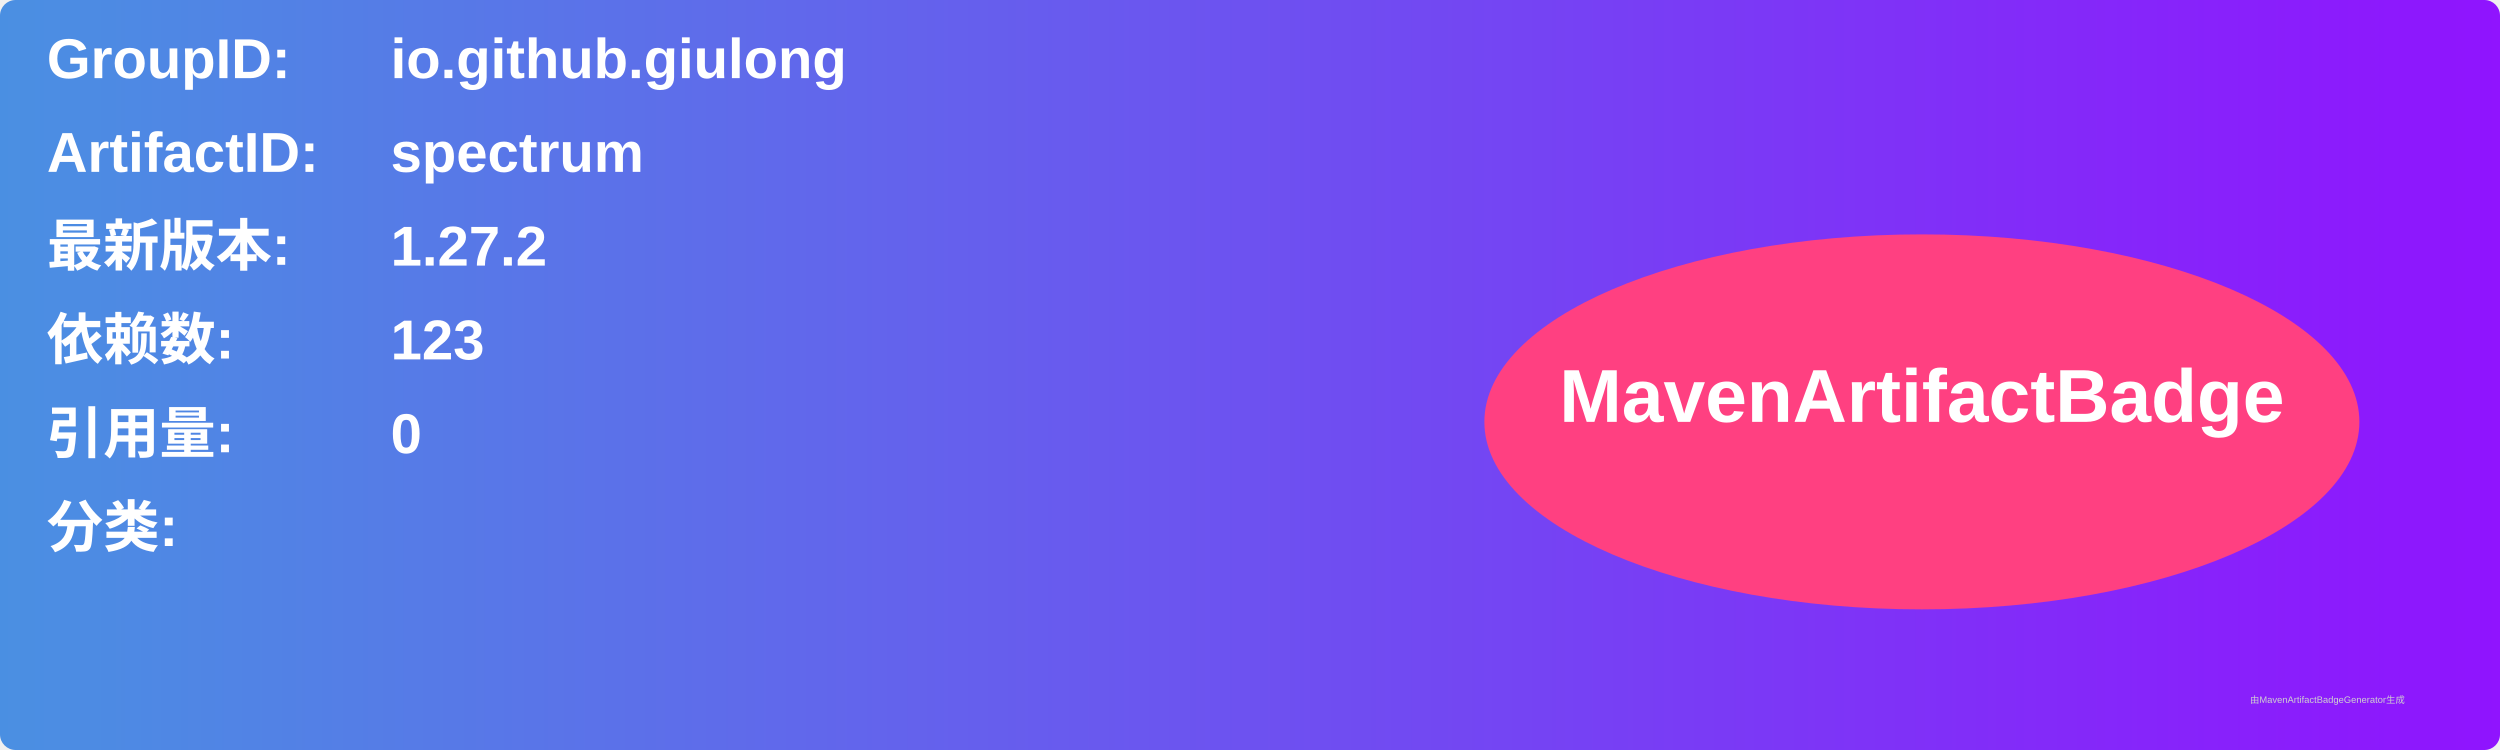
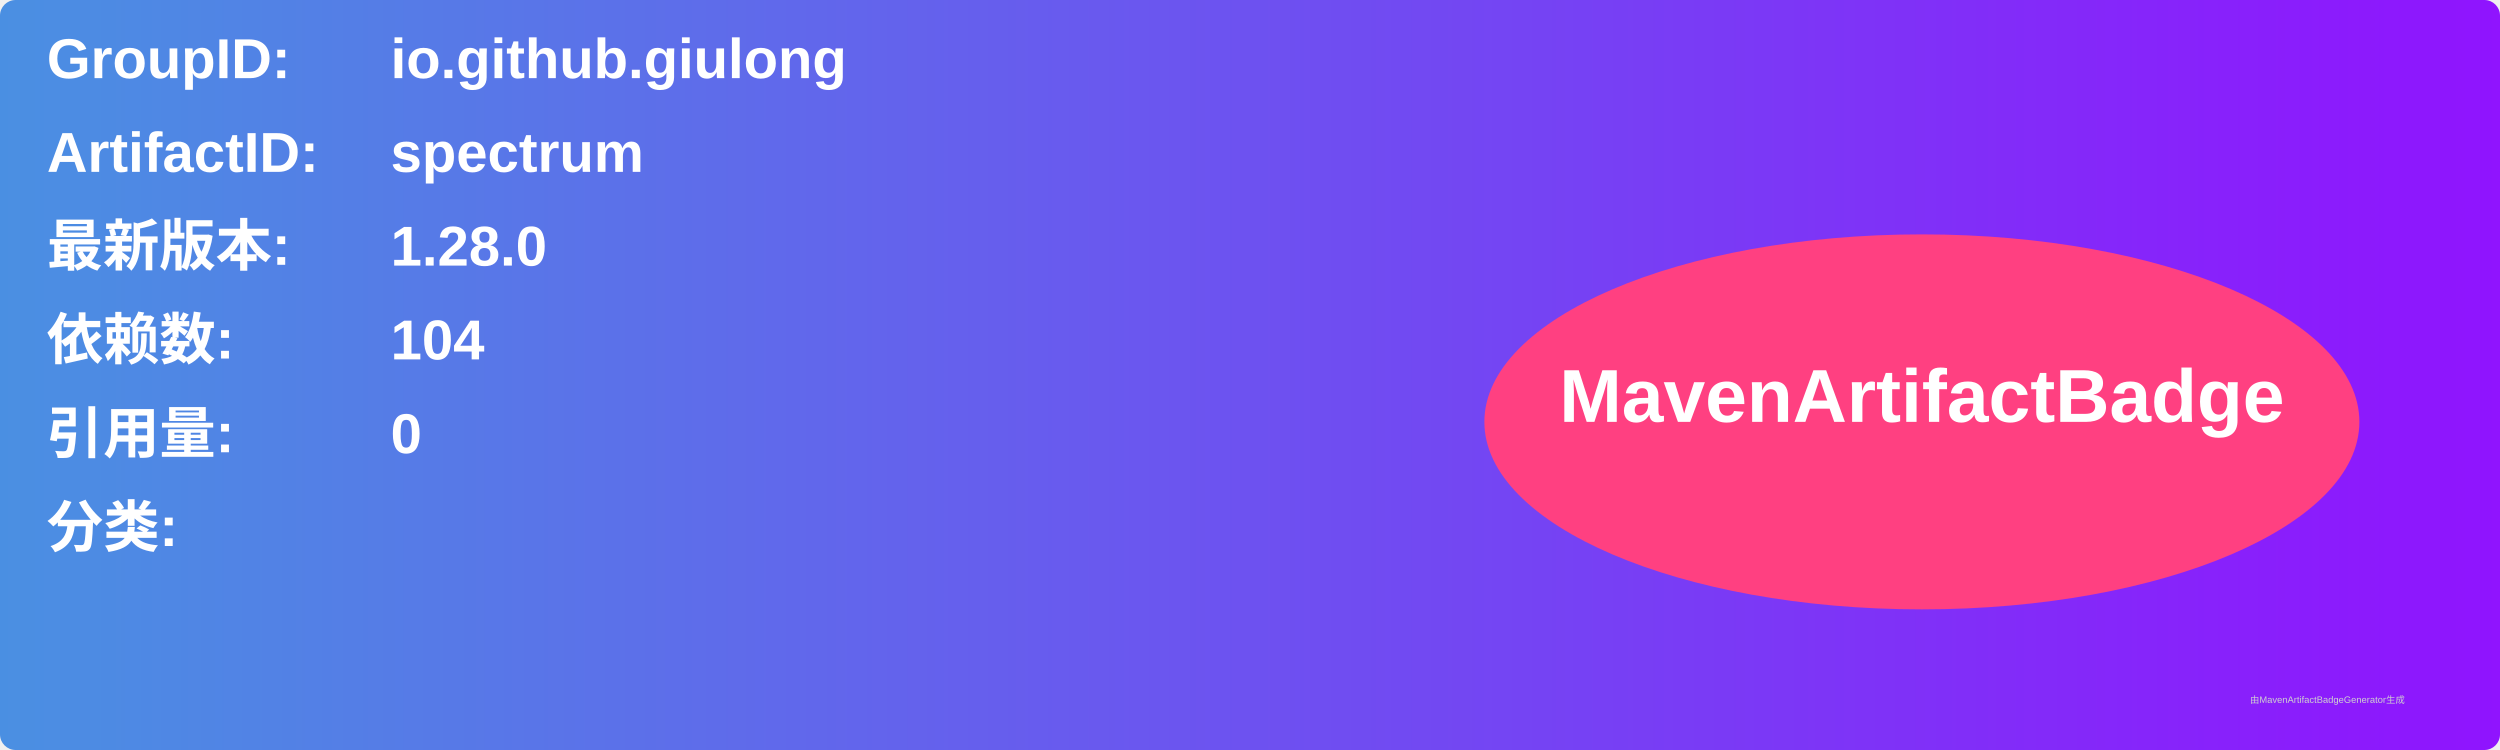
<svg xmlns="http://www.w3.org/2000/svg" width="800" height="240" viewBox="0 0 800 240">
  <linearGradient id="grad" x1="0%" y1="0%" x2="100%" y2="0%">
    <stop offset="0%" stop-color="#4a90e2" />
    <stop offset="100%" stop-color="#9013fe" />
  </linearGradient>
  <rect width="100%" height="100%" rx="5" ry="5" fill="url(#grad)" />
  <g transform="translate(15, 15)">
    <text x="0" y="10" font-family="Arial" font-size="18" fill="white" font-weight="bold" width="260">GroupID:</text>
    <text x="110" y="10" font-family="Arial" font-size="18" fill="white" font-weight="bold" width="460">io.github.giulong</text>
    <text x="0" y="40" font-family="Arial" font-size="18" fill="white" font-weight="bold" width="260">ArtifactID:</text>
    <text x="110" y="40" font-family="Arial" font-size="18" fill="white" font-weight="bold" width="460">spectrum</text>
    <text x="0" y="70" font-family="Arial" font-size="18" fill="white" font-weight="bold">最新版本:</text>
    <text x="110" y="70" font-family="Arial" font-size="18" fill="white" font-weight="bold">
-       <tspan font-weight="bold">1.27.2</tspan>
+       <tspan font-weight="bold">1.28.0</tspan>
    </text>
    <text x="0" y="100" font-family="Arial" font-size="18" fill="white" font-weight="bold">依赖数: </text>
    <text x="110" y="100" font-family="Arial" font-size="18" fill="white">
-       <tspan font-weight="bold">123</tspan>
+       <tspan font-weight="bold">104</tspan>
    </text>
    <text x="0" y="130" font-family="Arial" font-size="18" fill="white" font-weight="bold">引用量: </text>
    <text x="110" y="130" font-family="Arial" font-size="18" fill="white">
      <tspan font-weight="bold">0</tspan>
    </text>
    <text x="0" y="160" font-family="Arial" font-size="18" fill="white" font-weight="bold">分类:</text>
    <text x="10" y="190" font-family="Arial" font-size="10" fill="white">
      <tspan font-weight="bold" />
    </text>
    <ellipse cx="600" cy="120" rx="140" ry="60" fill="#ff4081" />
    <text x="600" y="120" text-anchor="middle" font-family="Arial" font-size="24" fill="white" font-weight="bold">MavenArtifactBadge</text>
  </g>
  <text x="720" y="225" font-family="Arial" font-size="3" fill="#d0d0d0">由MavenArtifactBadgeGenerator生成</text>
</svg>
